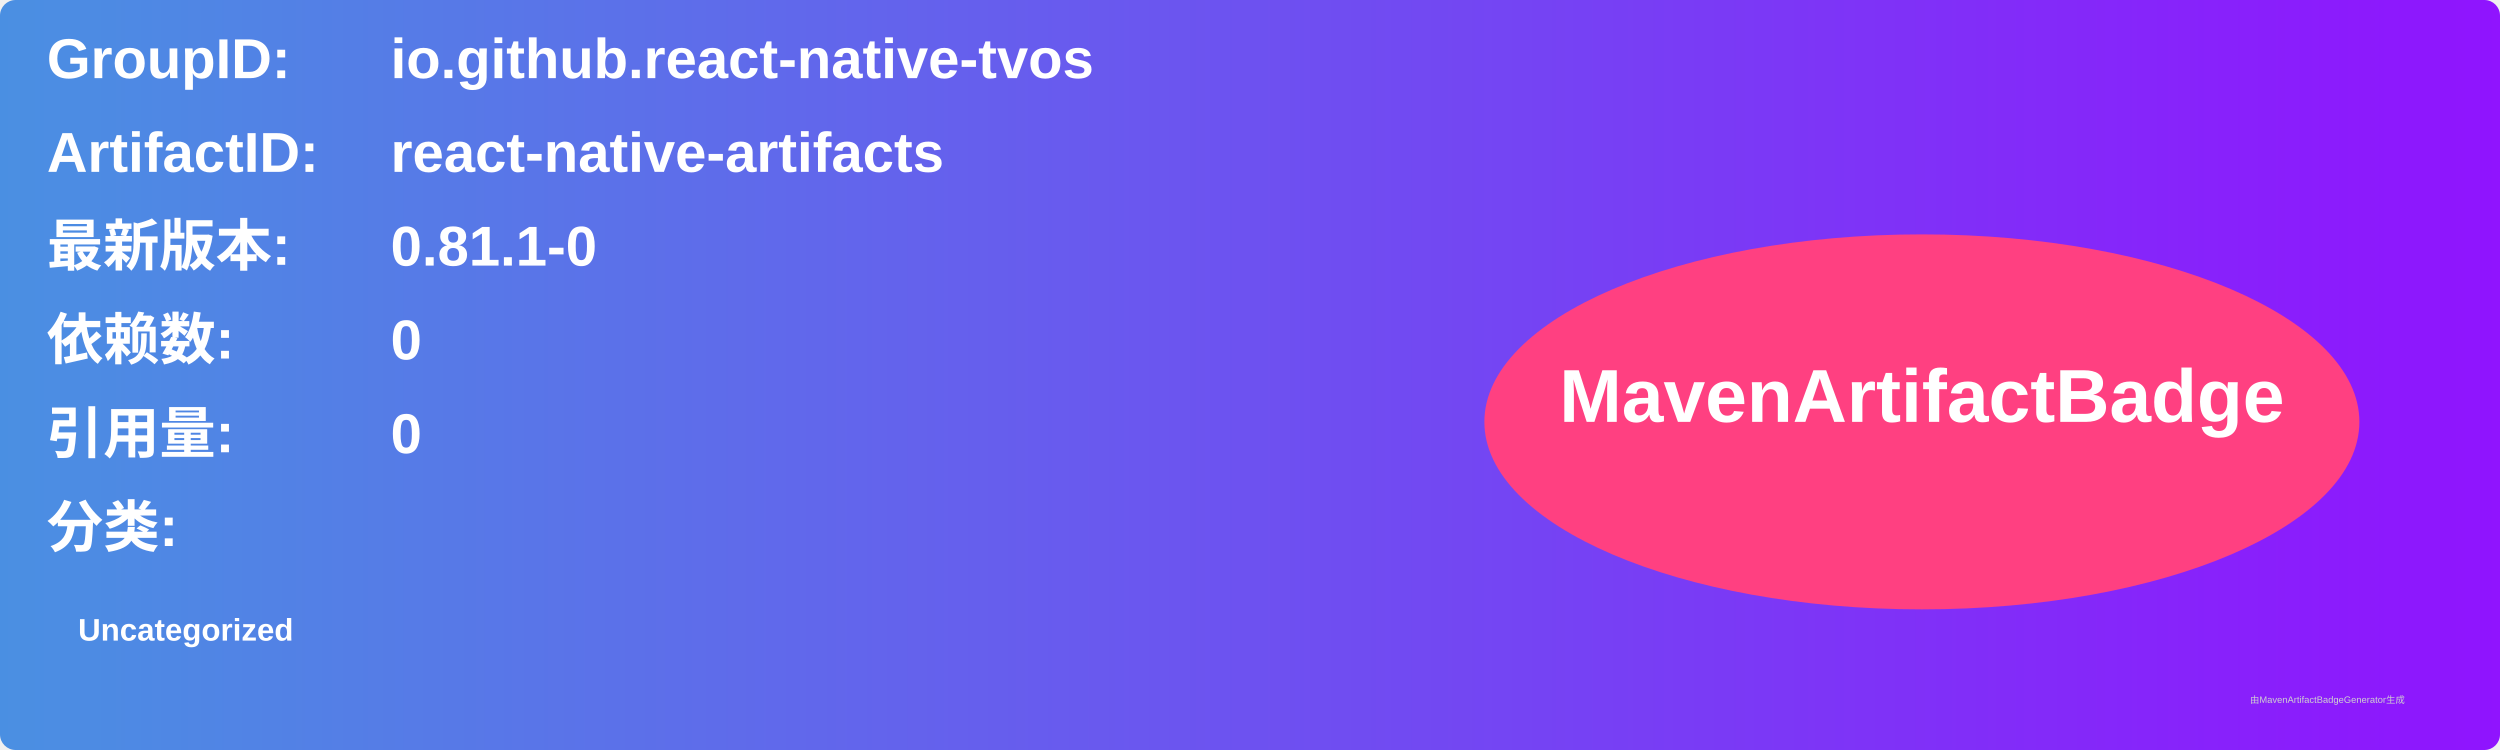
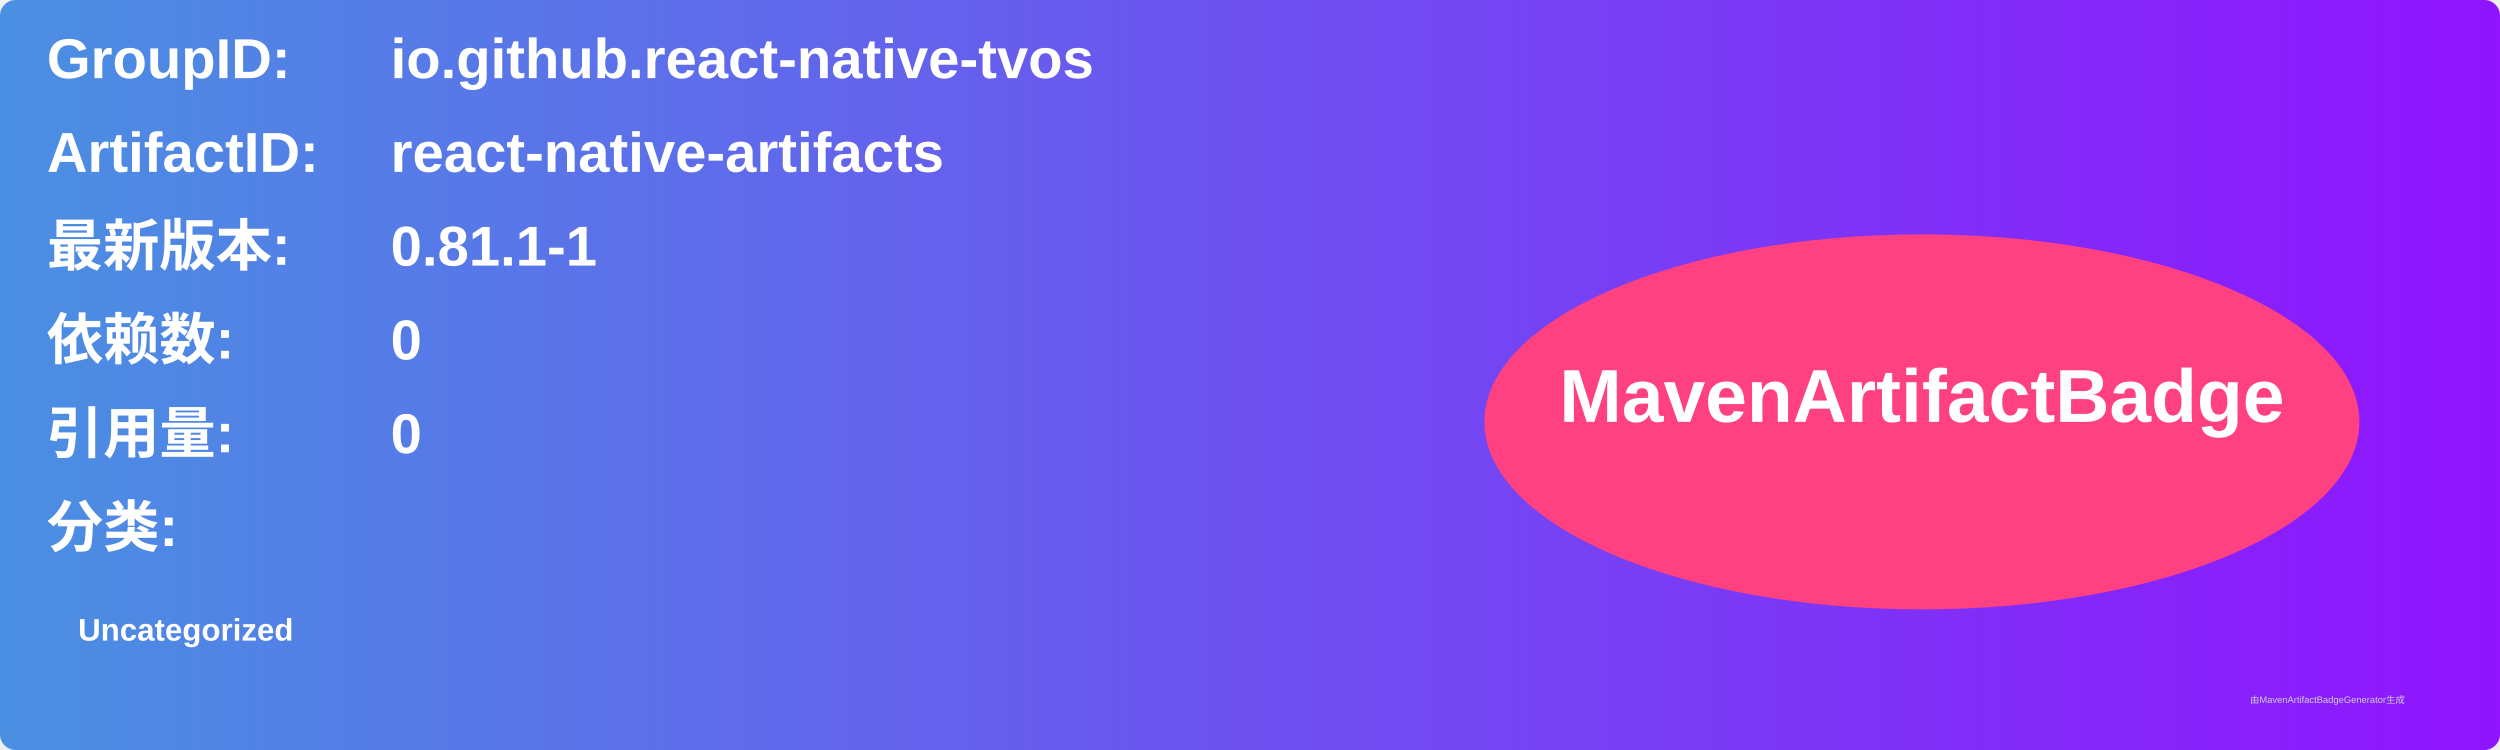
<svg xmlns="http://www.w3.org/2000/svg" width="800" height="240" viewBox="0 0 800 240">
  <linearGradient id="grad" x1="0%" y1="0%" x2="100%" y2="0%">
    <stop offset="0%" stop-color="#4a90e2" />
    <stop offset="100%" stop-color="#9013fe" />
  </linearGradient>
  <rect width="100%" height="100%" rx="5" ry="5" fill="url(#grad)" />
  <g transform="translate(15, 15)">
    <text x="0" y="10" font-family="Arial" font-size="18" fill="white" font-weight="bold" width="260">GroupID:</text>
    <text x="110" y="10" font-family="Arial" font-size="18" fill="white" font-weight="bold" width="460">io.github.react-native-tvos</text>
    <text x="0" y="40" font-family="Arial" font-size="18" fill="white" font-weight="bold" width="260">ArtifactID:</text>
    <text x="110" y="40" font-family="Arial" font-size="18" fill="white" font-weight="bold" width="460">react-native-artifacts</text>
    <text x="0" y="70" font-family="Arial" font-size="18" fill="white" font-weight="bold">最新版本:</text>
    <text x="110" y="70" font-family="Arial" font-size="18" fill="white" font-weight="bold">
-       <tspan font-weight="bold">0.81.1-0</tspan>
+       <tspan font-weight="bold">0.81.1-1</tspan>
    </text>
    <text x="0" y="100" font-family="Arial" font-size="18" fill="white" font-weight="bold">依赖数: </text>
    <text x="110" y="100" font-family="Arial" font-size="18" fill="white">
      <tspan font-weight="bold">0</tspan>
    </text>
    <text x="0" y="130" font-family="Arial" font-size="18" fill="white" font-weight="bold">引用量: </text>
    <text x="110" y="130" font-family="Arial" font-size="18" fill="white">
      <tspan font-weight="bold">0</tspan>
    </text>
    <text x="0" y="160" font-family="Arial" font-size="18" fill="white" font-weight="bold">分类:</text>
    <text x="10" y="190" font-family="Arial" font-size="10" fill="white">
      <tspan font-weight="bold">Uncategorized</tspan>
    </text>
    <ellipse cx="600" cy="120" rx="140" ry="60" fill="#ff4081" />
    <text x="600" y="120" text-anchor="middle" font-family="Arial" font-size="24" fill="white" font-weight="bold">MavenArtifactBadge</text>
  </g>
  <text x="720" y="225" font-family="Arial" font-size="3" fill="#d0d0d0">由MavenArtifactBadgeGenerator生成</text>
</svg>
